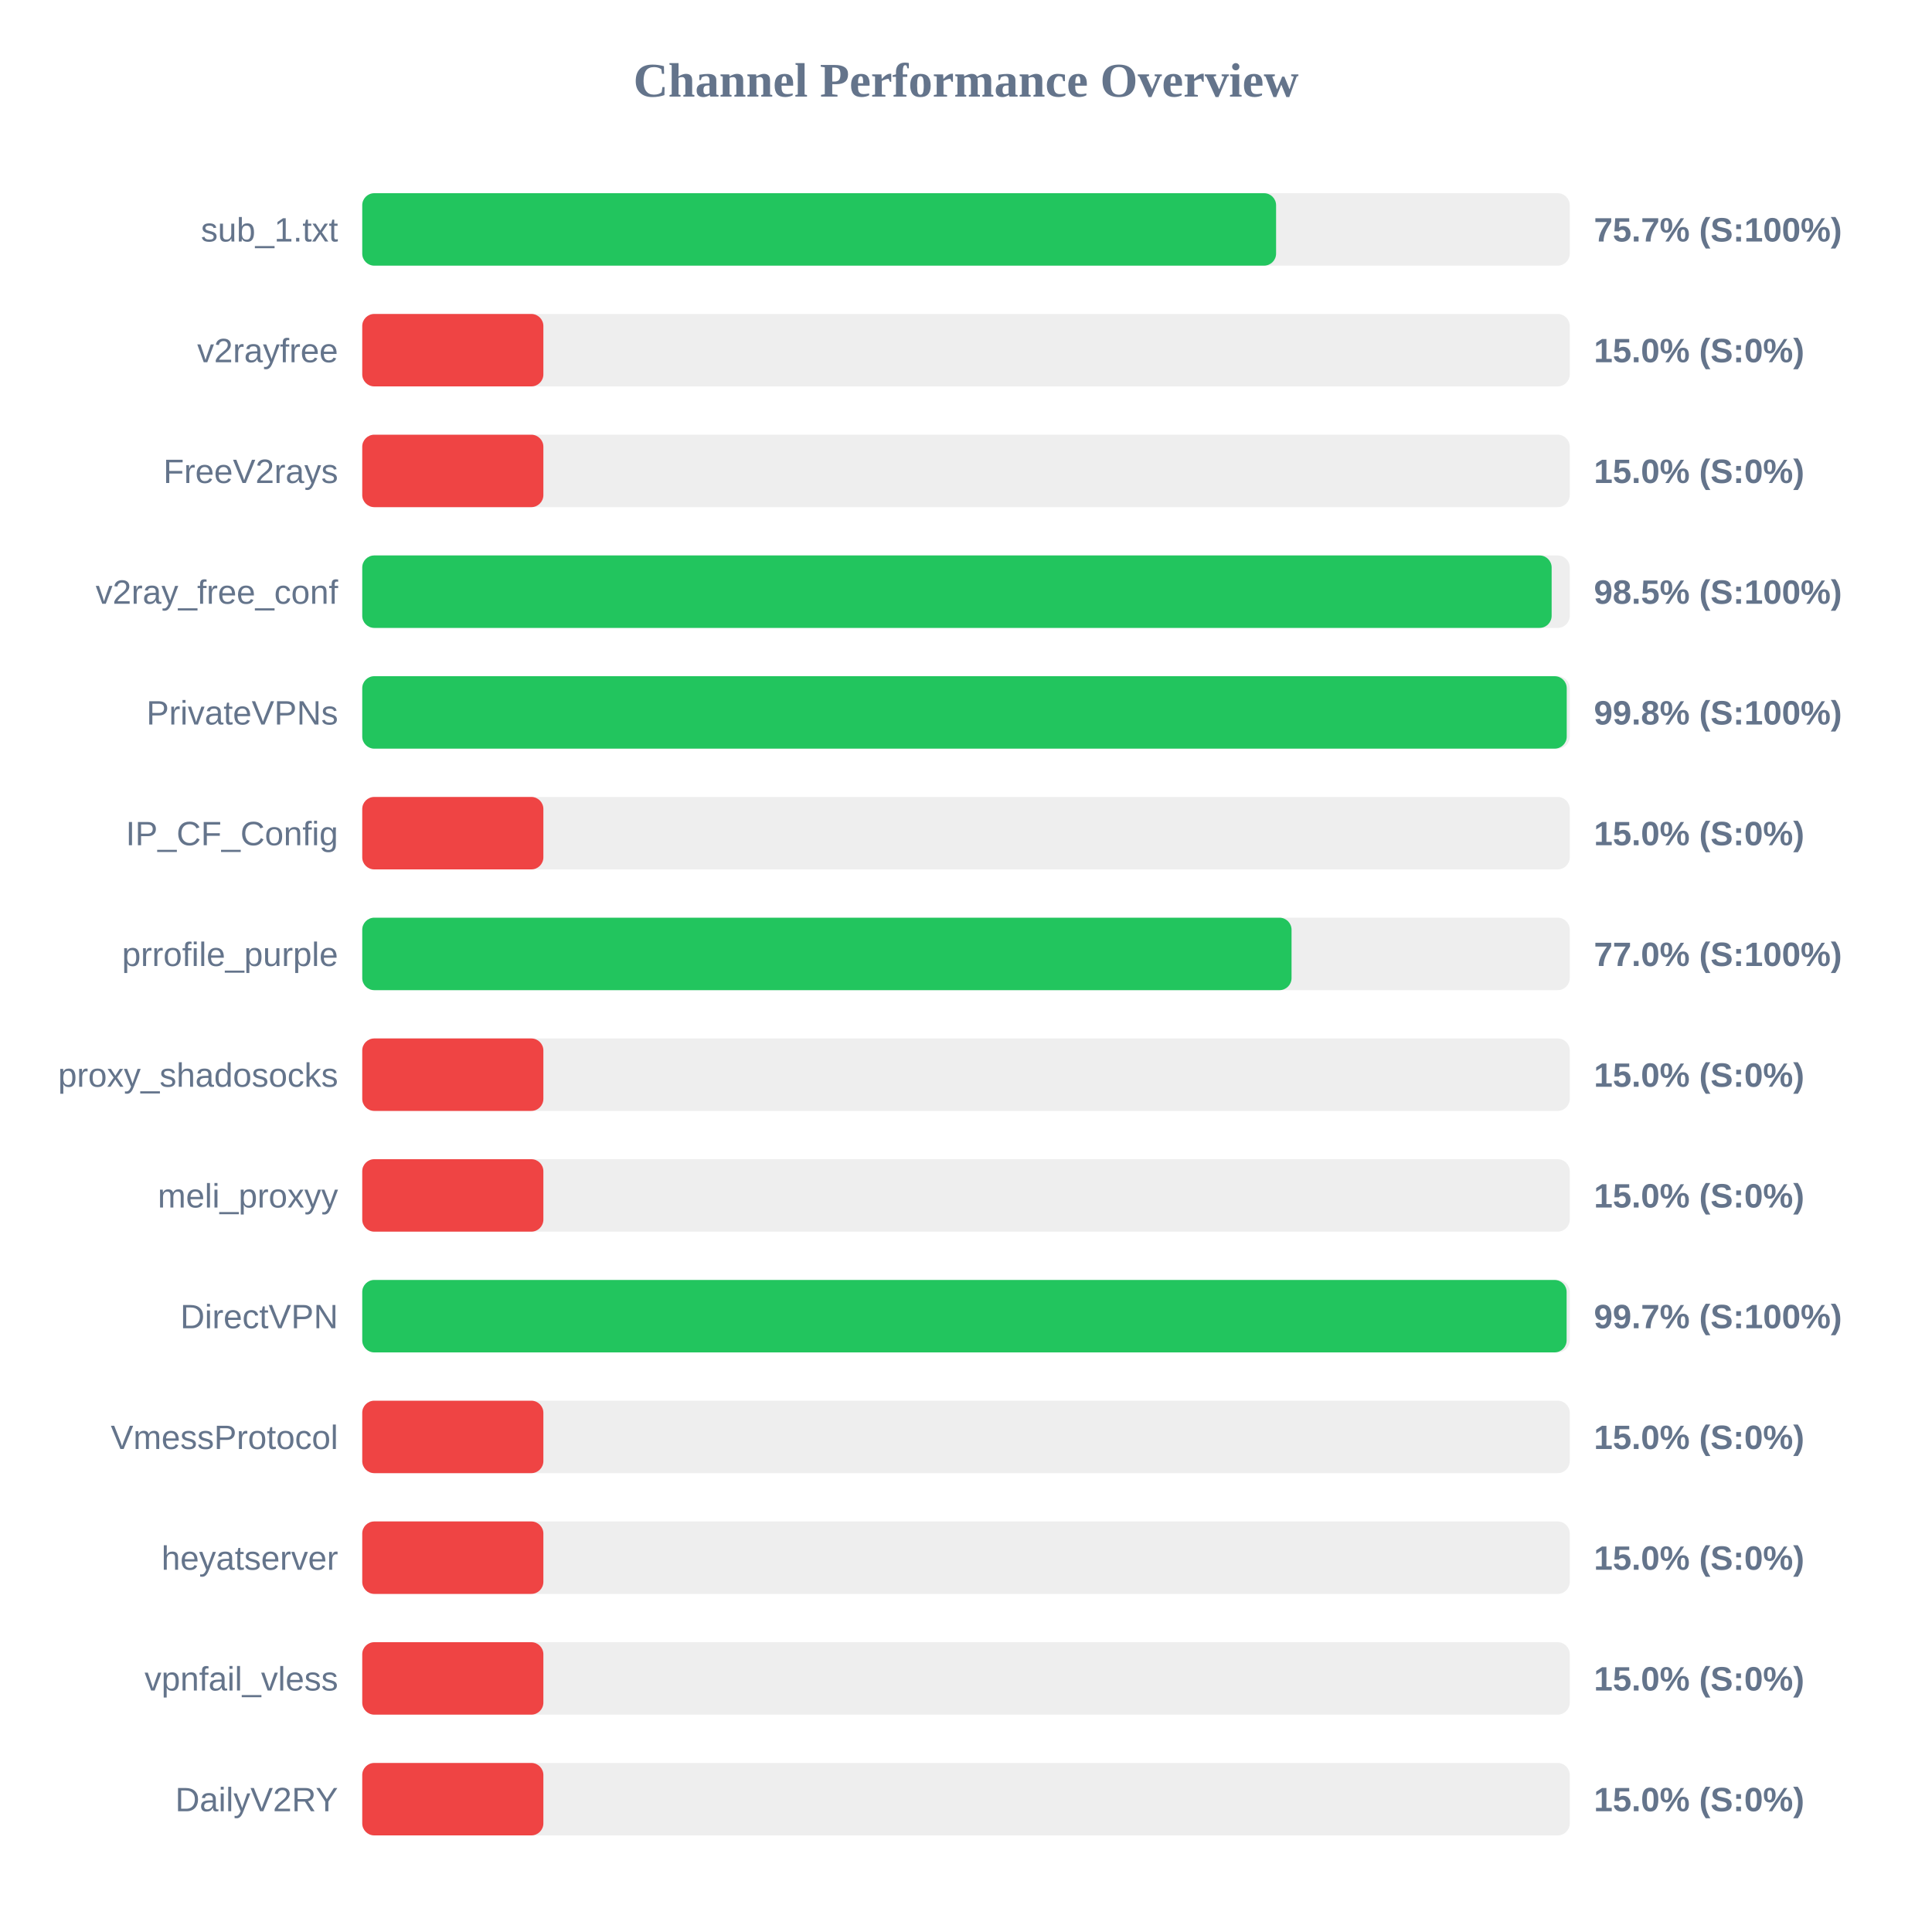
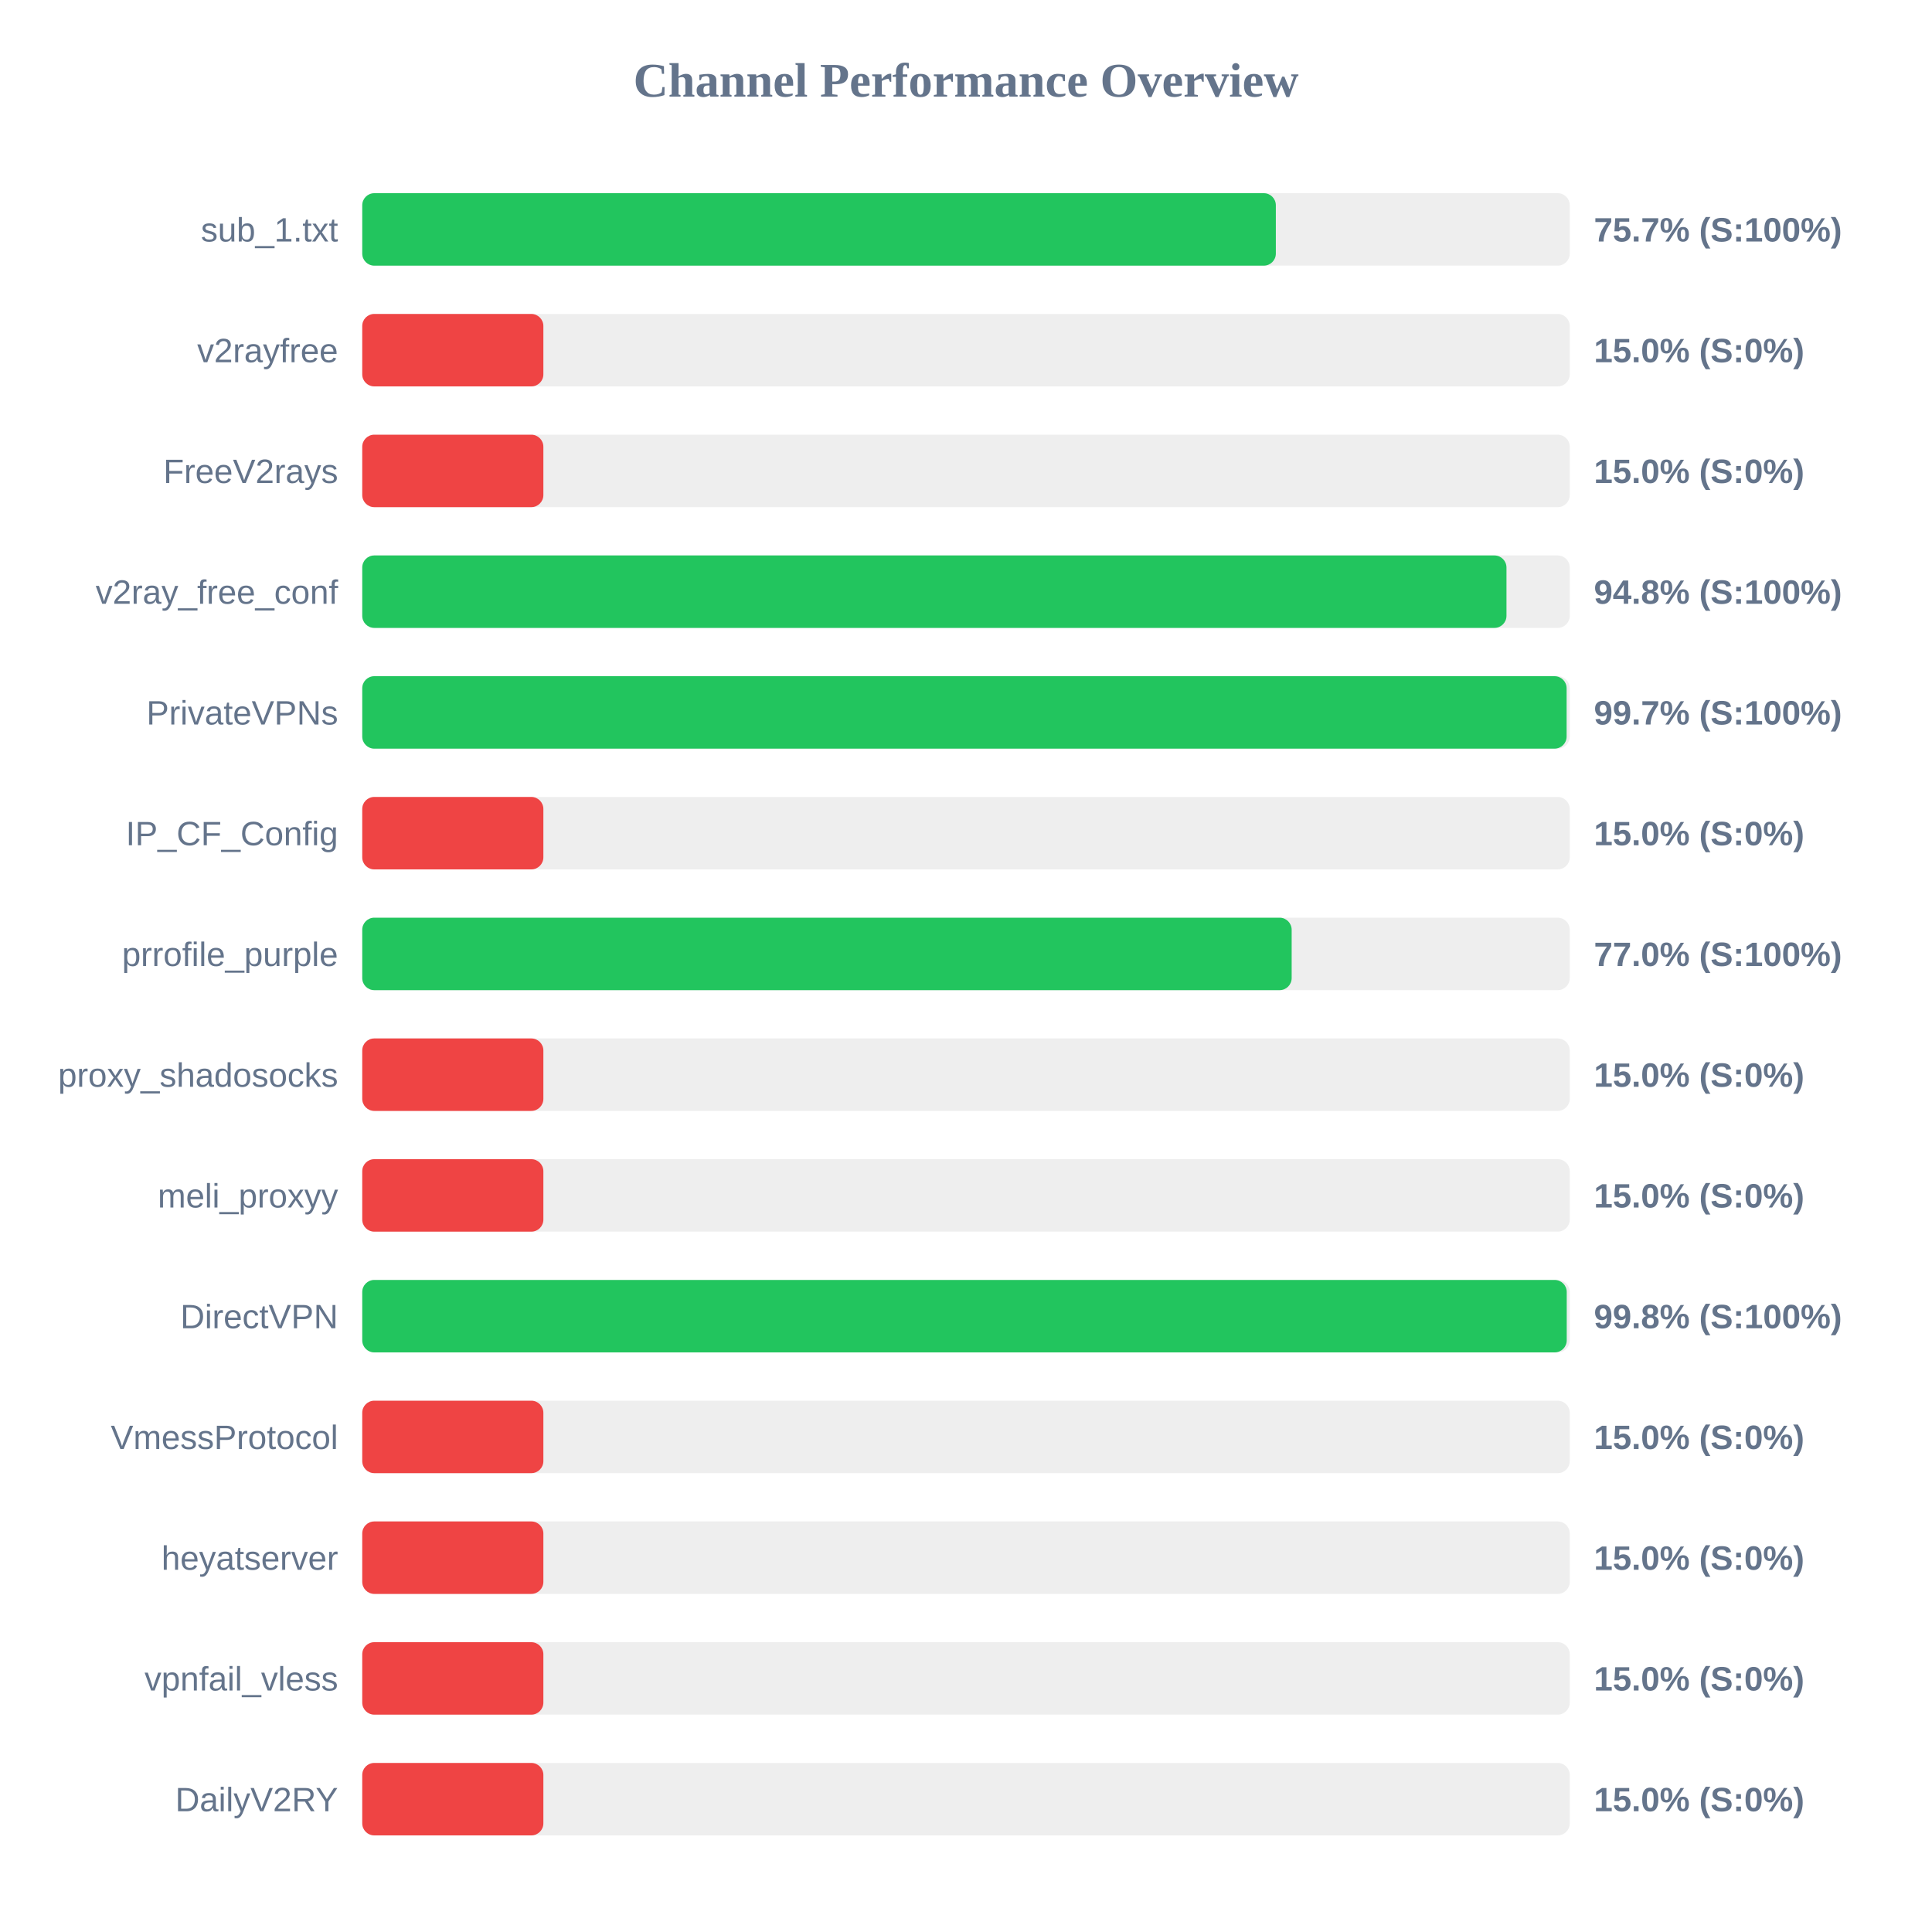
<svg xmlns="http://www.w3.org/2000/svg" width="800" height="800" version="1.1">
  <style>
        .row { font: 14px Arial; fill: #64748b; }
        .score { font: bold 14px Arial; fill: #64748b; }
    </style>
  <text x="400" y="40" text-anchor="middle" font-size="20px" font-weight="bold" fill="#64748b">Channel Performance Overview</text>
  <rect x="150" y="80" width="500" height="30" fill="#eee" rx="5" />
-   <rect x="150" y="80" width="378.4" height="30" fill="#22c55e" rx="5" />
+   <rect x="150" y="80" width="378.3" height="30" fill="#22c55e" rx="5" />
  <text x="140" y="100" text-anchor="end" class="row">sub_1.txt</text>
  <text x="660" y="100" text-anchor="start" class="score">75.7% (S:100%)</text>
  <rect x="150" y="130" width="500" height="30" fill="#eee" rx="5" />
  <rect x="150" y="130" width="75.0" height="30" fill="#ef4444" rx="5" />
  <text x="140" y="150" text-anchor="end" class="row">v2rayfree</text>
  <text x="660" y="150" text-anchor="start" class="score">15.0% (S:0%)</text>
  <rect x="150" y="180" width="500" height="30" fill="#eee" rx="5" />
  <rect x="150" y="180" width="75.0" height="30" fill="#ef4444" rx="5" />
  <text x="140" y="200" text-anchor="end" class="row">FreeV2rays</text>
  <text x="660" y="200" text-anchor="start" class="score">15.0% (S:0%)</text>
  <rect x="150" y="230" width="500" height="30" fill="#eee" rx="5" />
-   <rect x="150" y="230" width="492.5" height="30" fill="#22c55e" rx="5" />
+   <rect x="150" y="230" width="473.8" height="30" fill="#22c55e" rx="5" />
  <text x="140" y="250" text-anchor="end" class="row">v2ray_free_conf</text>
-   <text x="660" y="250" text-anchor="start" class="score">98.5% (S:100%)</text>
+   <text x="660" y="250" text-anchor="start" class="score">94.8% (S:100%)</text>
  <rect x="150" y="280" width="500" height="30" fill="#eee" rx="5" />
-   <rect x="150" y="280" width="498.75" height="30" fill="#22c55e" rx="5" />
+   <rect x="150" y="280" width="498.7" height="30" fill="#22c55e" rx="5" />
  <text x="140" y="300" text-anchor="end" class="row">PrivateVPNs</text>
-   <text x="660" y="300" text-anchor="start" class="score">99.8% (S:100%)</text>
+   <text x="660" y="300" text-anchor="start" class="score">99.7% (S:100%)</text>
  <rect x="150" y="330" width="500" height="30" fill="#eee" rx="5" />
  <rect x="150" y="330" width="75.0" height="30" fill="#ef4444" rx="5" />
  <text x="140" y="350" text-anchor="end" class="row">IP_CF_Config</text>
  <text x="660" y="350" text-anchor="start" class="score">15.0% (S:0%)</text>
  <rect x="150" y="380" width="500" height="30" fill="#eee" rx="5" />
-   <rect x="150" y="380" width="384.8" height="30" fill="#22c55e" rx="5" />
+   <rect x="150" y="380" width="384.85" height="30" fill="#22c55e" rx="5" />
  <text x="140" y="400" text-anchor="end" class="row">prrofile_purple</text>
  <text x="660" y="400" text-anchor="start" class="score">77.0% (S:100%)</text>
  <rect x="150" y="430" width="500" height="30" fill="#eee" rx="5" />
  <rect x="150" y="430" width="75.0" height="30" fill="#ef4444" rx="5" />
  <text x="140" y="450" text-anchor="end" class="row">proxy_shadosocks</text>
  <text x="660" y="450" text-anchor="start" class="score">15.0% (S:0%)</text>
  <rect x="150" y="480" width="500" height="30" fill="#eee" rx="5" />
  <rect x="150" y="480" width="75.0" height="30" fill="#ef4444" rx="5" />
  <text x="140" y="500" text-anchor="end" class="row">meli_proxyy</text>
  <text x="660" y="500" text-anchor="start" class="score">15.0% (S:0%)</text>
  <rect x="150" y="530" width="500" height="30" fill="#eee" rx="5" />
-   <rect x="150" y="530" width="498.7" height="30" fill="#22c55e" rx="5" />
+   <rect x="150" y="530" width="498.75" height="30" fill="#22c55e" rx="5" />
  <text x="140" y="550" text-anchor="end" class="row">DirectVPN</text>
-   <text x="660" y="550" text-anchor="start" class="score">99.7% (S:100%)</text>
+   <text x="660" y="550" text-anchor="start" class="score">99.8% (S:100%)</text>
  <rect x="150" y="580" width="500" height="30" fill="#eee" rx="5" />
  <rect x="150" y="580" width="75.0" height="30" fill="#ef4444" rx="5" />
  <text x="140" y="600" text-anchor="end" class="row">VmessProtocol</text>
  <text x="660" y="600" text-anchor="start" class="score">15.0% (S:0%)</text>
  <rect x="150" y="630" width="500" height="30" fill="#eee" rx="5" />
  <rect x="150" y="630" width="75.0" height="30" fill="#ef4444" rx="5" />
  <text x="140" y="650" text-anchor="end" class="row">heyatserver</text>
  <text x="660" y="650" text-anchor="start" class="score">15.0% (S:0%)</text>
  <rect x="150" y="680" width="500" height="30" fill="#eee" rx="5" />
  <rect x="150" y="680" width="75.0" height="30" fill="#ef4444" rx="5" />
  <text x="140" y="700" text-anchor="end" class="row">vpnfail_vless</text>
  <text x="660" y="700" text-anchor="start" class="score">15.0% (S:0%)</text>
  <rect x="150" y="730" width="500" height="30" fill="#eee" rx="5" />
  <rect x="150" y="730" width="75.0" height="30" fill="#ef4444" rx="5" />
  <text x="140" y="750" text-anchor="end" class="row">DailyV2RY</text>
  <text x="660" y="750" text-anchor="start" class="score">15.0% (S:0%)</text>
</svg>
